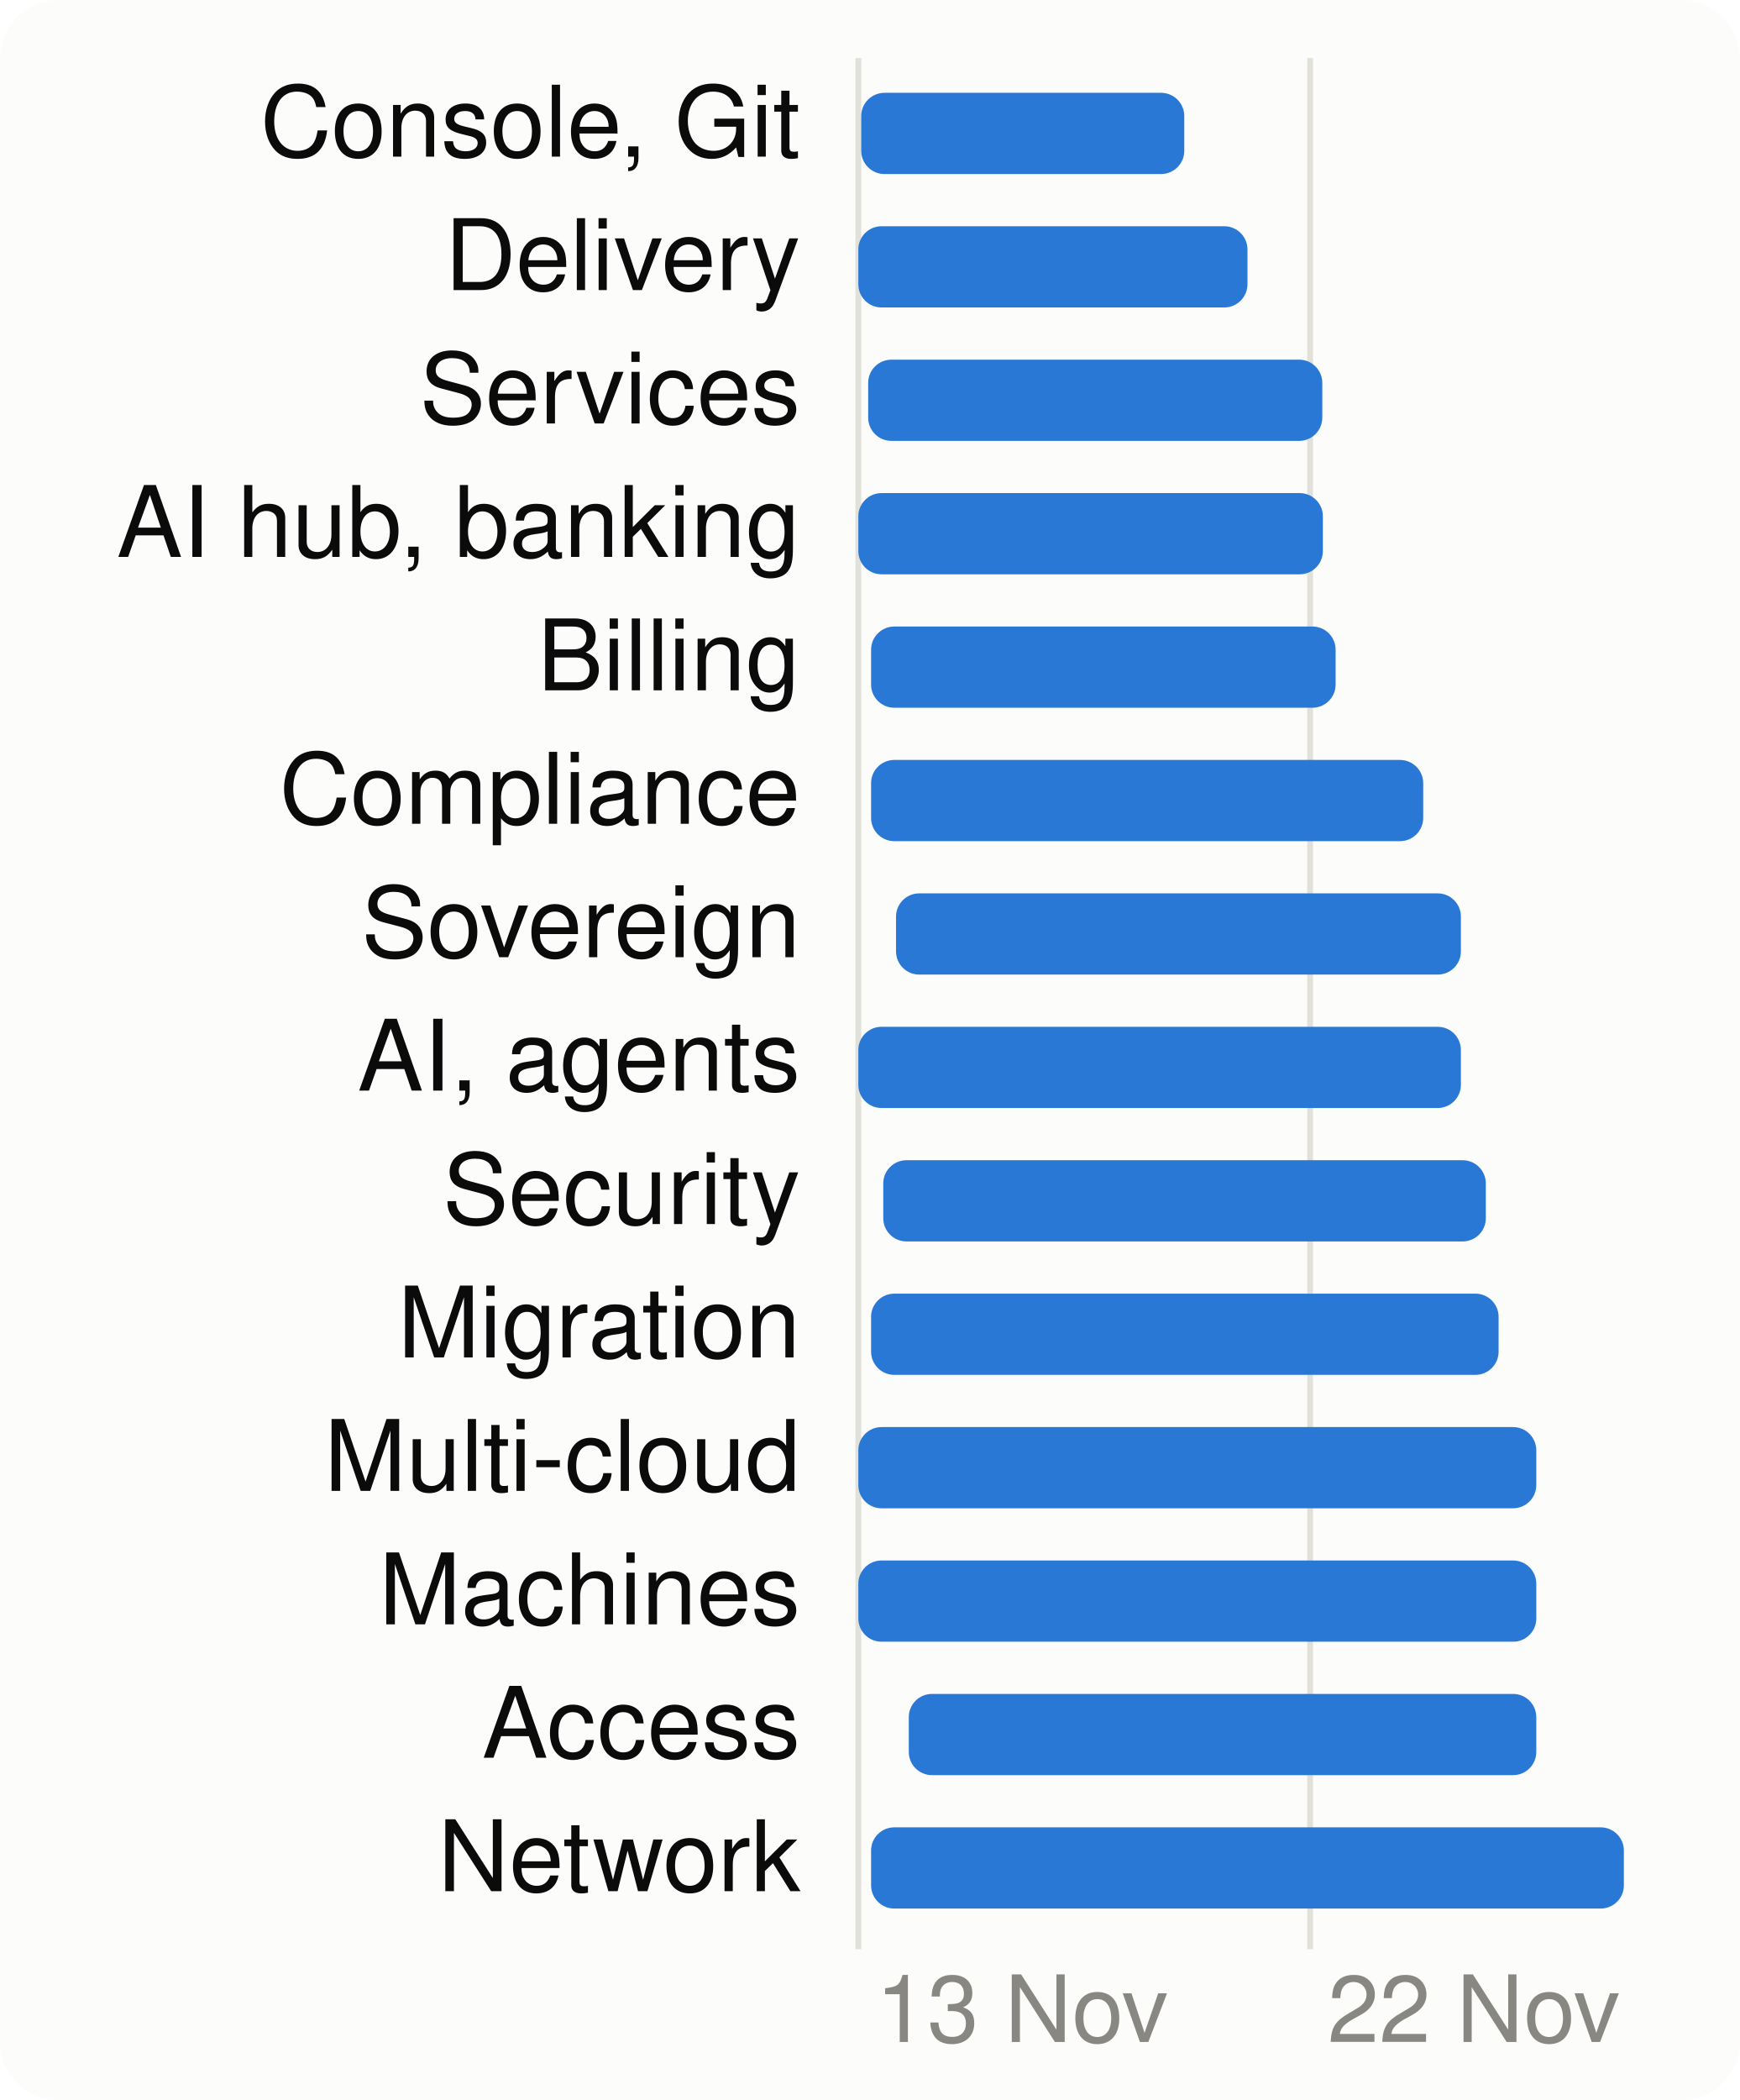
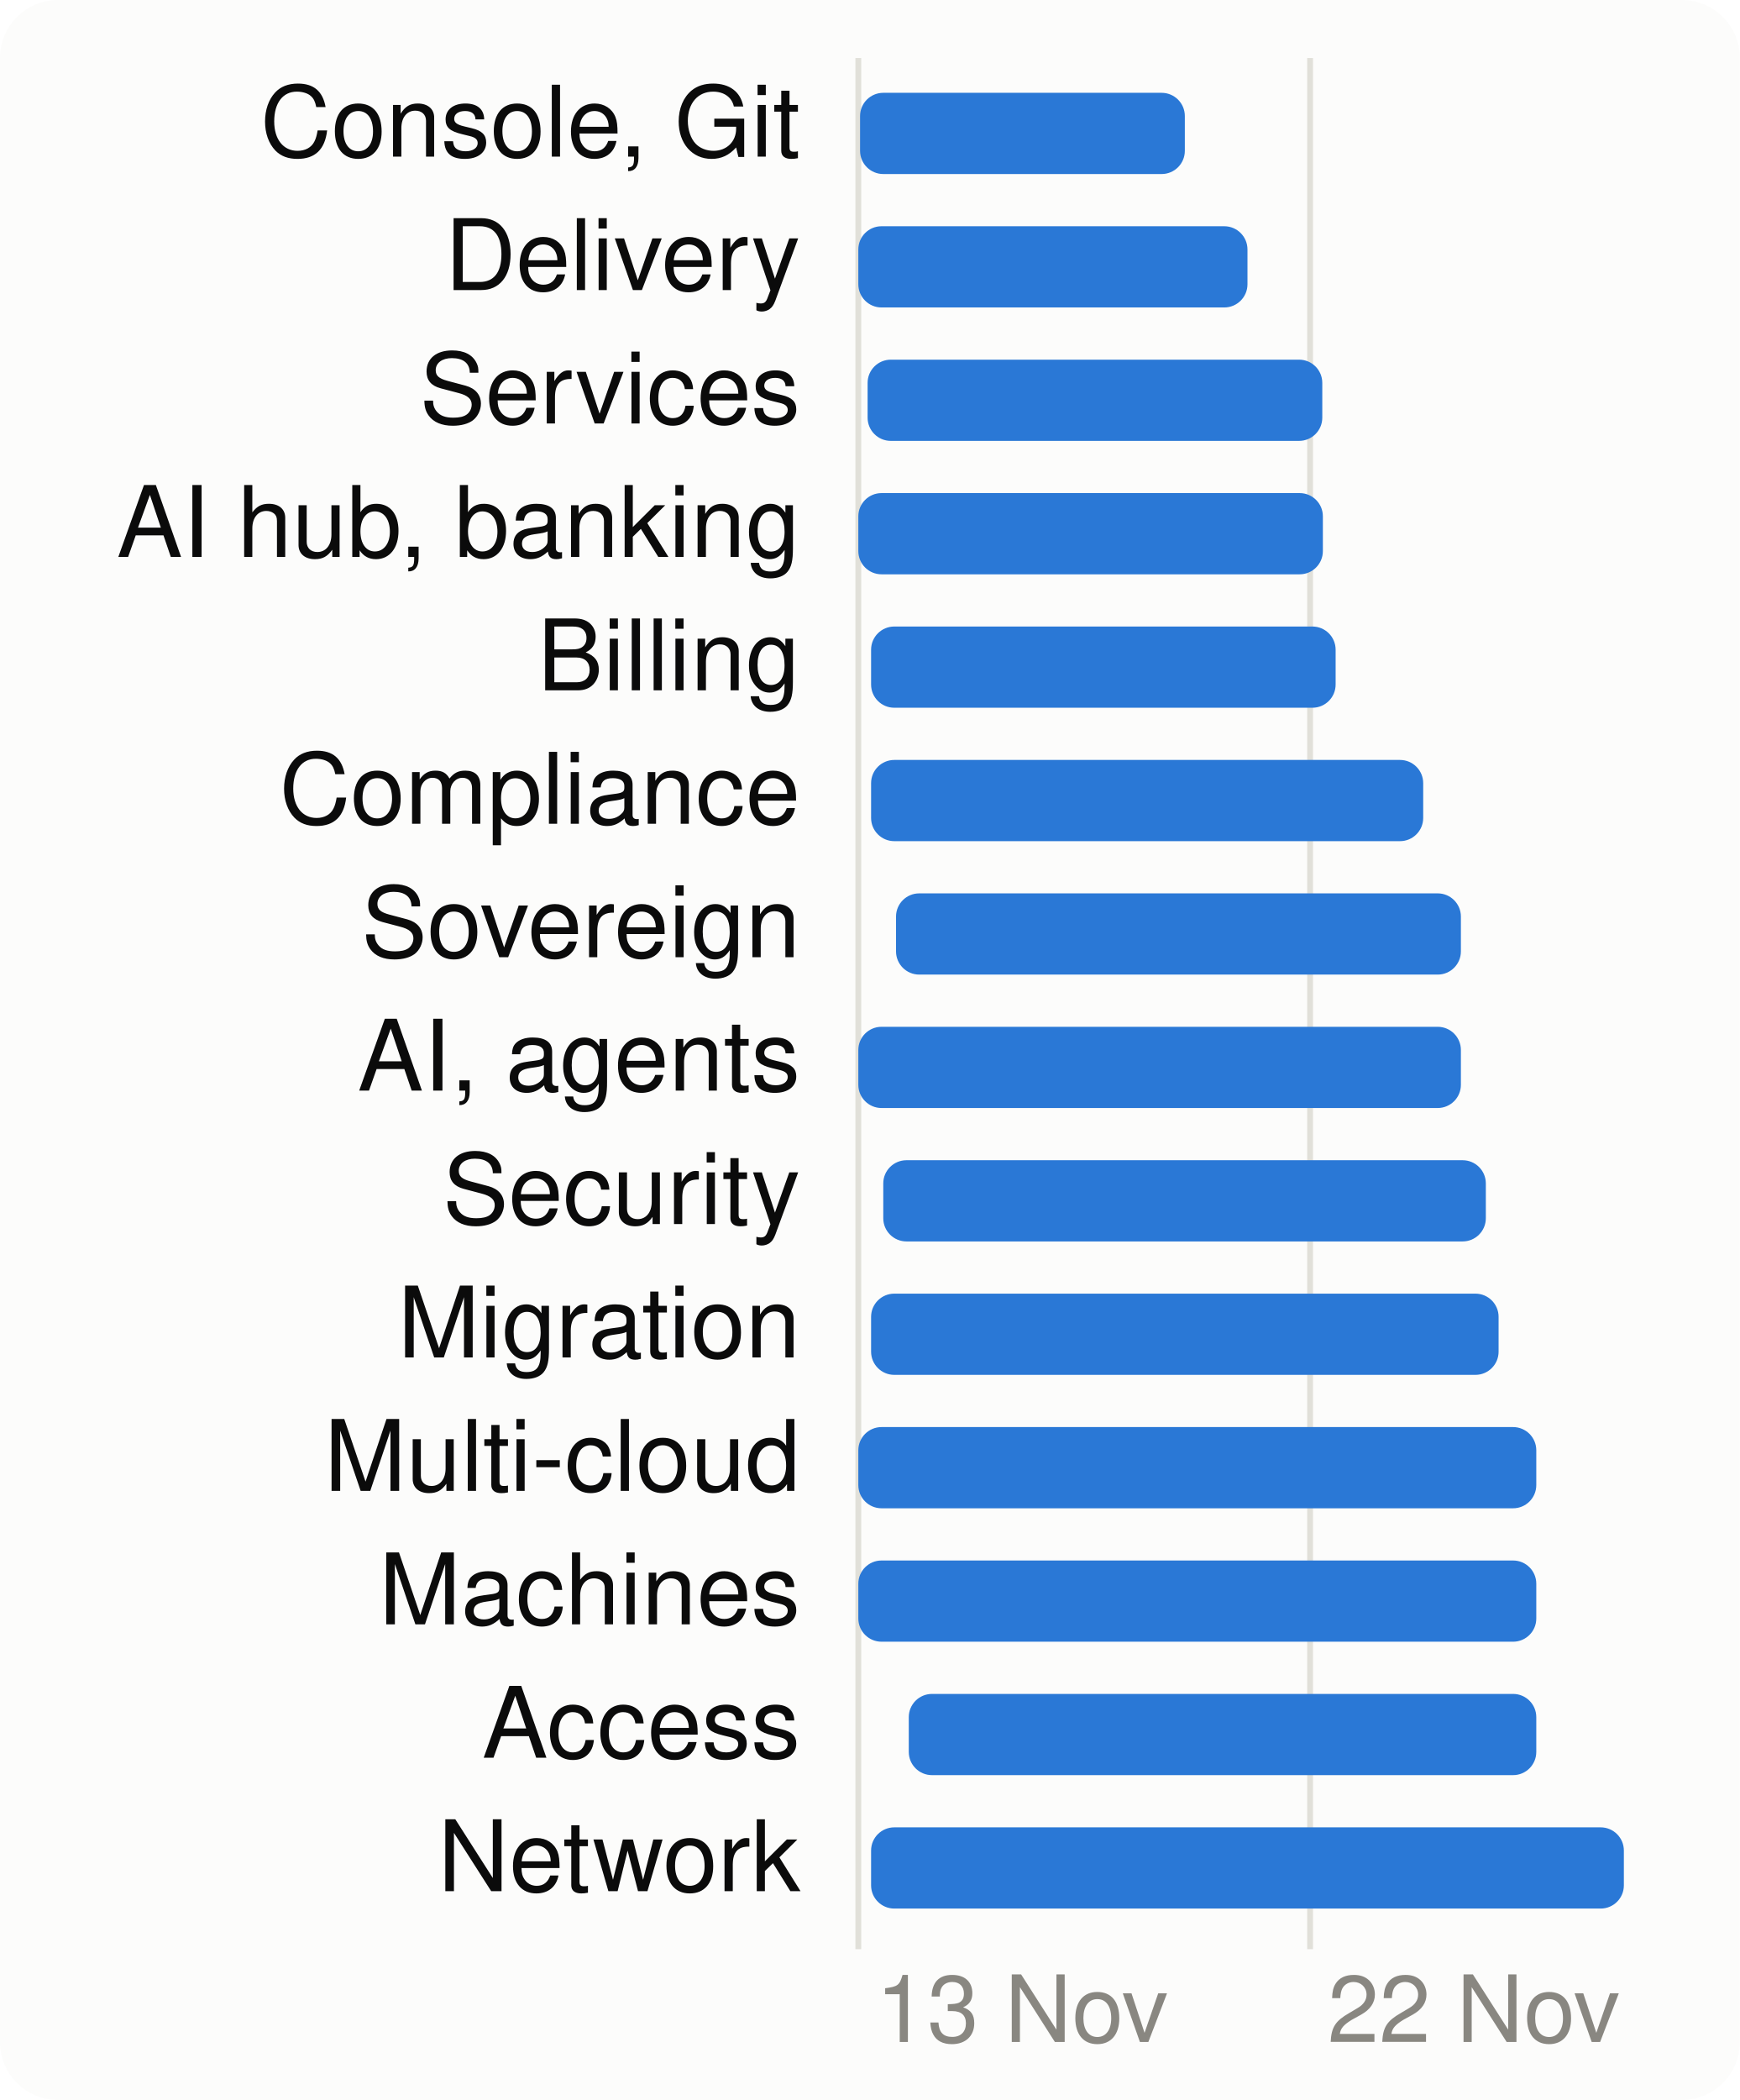
<svg xmlns="http://www.w3.org/2000/svg" viewBox="0 0 300 362" width="300" height="362" font-family="system-ui,-apple-system,Segoe UI,Helvetica,Arial,sans-serif" font-size="18" role="img" aria-label="When each product area is worked on">
  <style>.h{paint-order:stroke;stroke:#fcfcfb;stroke-width:3px;stroke-linejoin:round}.rg{stroke:#fcfcfb}@media (prefers-color-scheme: dark){.bg{fill:#1a1a19}.t1{fill:#f0efec}.t2{fill:#c3c2b7}.gr{stroke:#2c2c2a}.ax{stroke:#383835}.ld{stroke:#383835}.br{stroke:#c3c2b7}.m{stroke:#3987e5}.dp{stroke:#d95926}.v{stroke:#199e70}.i2{stroke:#c3c2b7}.i1{stroke:#f0efec}.f1{fill:#3987e5}.f2{fill:#d95926}.f3{fill:#199e70}.f4{fill:#c98500}.ev{fill:#c3c2b7}.inv{fill:#1a1a19}.done{fill:#cde2fb}.todo{fill:#52514e}.tile{fill:#262624}.h,.rg{stroke:#1a1a19}}</style>
  <rect width="300" height="362" rx="10" class="bg" fill="#fcfcfb" />
  <line x1="148.0" x2="148.0" y1="10" y2="336" class="gr" stroke="#e1e0d9" />
  <text x="151.0" y="352" class="t3" fill="#898781" font-size="16">13 Nov</text>
  <line x1="225.9" x2="225.9" y1="10" y2="336" class="gr" stroke="#e1e0d9" />
  <text x="228.9" y="352" class="t3" fill="#898781" font-size="16">22 Nov</text>
  <text x="138" y="27" text-anchor="end" class="t1" fill="#0b0b0b" font-size="17">Console, Git</text>
-   <rect x="148.5" y="16" width="55.7" height="14" rx="4" class="f1" fill="#2a78d6" />
+   <rect x="148.3" y="16" width="56.0" height="14" rx="4" class="f1" fill="#2a78d6" />
  <text x="138" y="50" text-anchor="end" class="t1" fill="#0b0b0b" font-size="17">Delivery</text>
  <rect x="148.0" y="39" width="67.1" height="14" rx="4" class="f1" fill="#2a78d6" />
  <text x="138" y="73" text-anchor="end" class="t1" fill="#0b0b0b" font-size="17">Services</text>
-   <rect x="149.7" y="62" width="78.3" height="14" rx="4" class="f1" fill="#2a78d6" />
+   <rect x="149.6" y="62" width="78.4" height="14" rx="4" class="f1" fill="#2a78d6" />
  <text x="138" y="96" text-anchor="end" class="t1" fill="#0b0b0b" font-size="17">AI hub, banking</text>
  <rect x="148.0" y="85" width="80.1" height="14" rx="4" class="f1" fill="#2a78d6" />
  <text x="138" y="119" text-anchor="end" class="t1" fill="#0b0b0b" font-size="17">Billing</text>
  <rect x="150.2" y="108" width="80.1" height="14" rx="4" class="f1" fill="#2a78d6" />
  <text x="138" y="142" text-anchor="end" class="t1" fill="#0b0b0b" font-size="17">Compliance</text>
  <rect x="150.2" y="131" width="95.2" height="14" rx="4" class="f1" fill="#2a78d6" />
  <text x="138" y="165" text-anchor="end" class="t1" fill="#0b0b0b" font-size="17">Sovereign</text>
  <rect x="154.5" y="154" width="97.4" height="14" rx="4" class="f1" fill="#2a78d6" />
  <text x="138" y="188" text-anchor="end" class="t1" fill="#0b0b0b" font-size="17">AI, agents</text>
  <rect x="148.0" y="177" width="103.9" height="14" rx="4" class="f1" fill="#2a78d6" />
  <text x="138" y="211" text-anchor="end" class="t1" fill="#0b0b0b" font-size="17">Security</text>
  <rect x="152.3" y="200" width="103.9" height="14" rx="4" class="f1" fill="#2a78d6" />
  <text x="138" y="234" text-anchor="end" class="t1" fill="#0b0b0b" font-size="17">Migration</text>
  <rect x="150.2" y="223" width="108.2" height="14" rx="4" class="f1" fill="#2a78d6" />
  <text x="138" y="257" text-anchor="end" class="t1" fill="#0b0b0b" font-size="17">Multi-cloud</text>
  <rect x="148.0" y="246" width="116.9" height="14" rx="4" class="f1" fill="#2a78d6" />
  <text x="138" y="280" text-anchor="end" class="t1" fill="#0b0b0b" font-size="17">Machines</text>
  <rect x="148.0" y="269" width="116.9" height="14" rx="4" class="f1" fill="#2a78d6" />
  <text x="138" y="303" text-anchor="end" class="t1" fill="#0b0b0b" font-size="17">Access</text>
  <rect x="156.7" y="292" width="108.2" height="14" rx="4" class="f1" fill="#2a78d6" />
  <text x="138" y="326" text-anchor="end" class="t1" fill="#0b0b0b" font-size="17">Network</text>
  <rect x="150.2" y="315" width="129.8" height="14" rx="4" class="f1" fill="#2a78d6" />
</svg>
